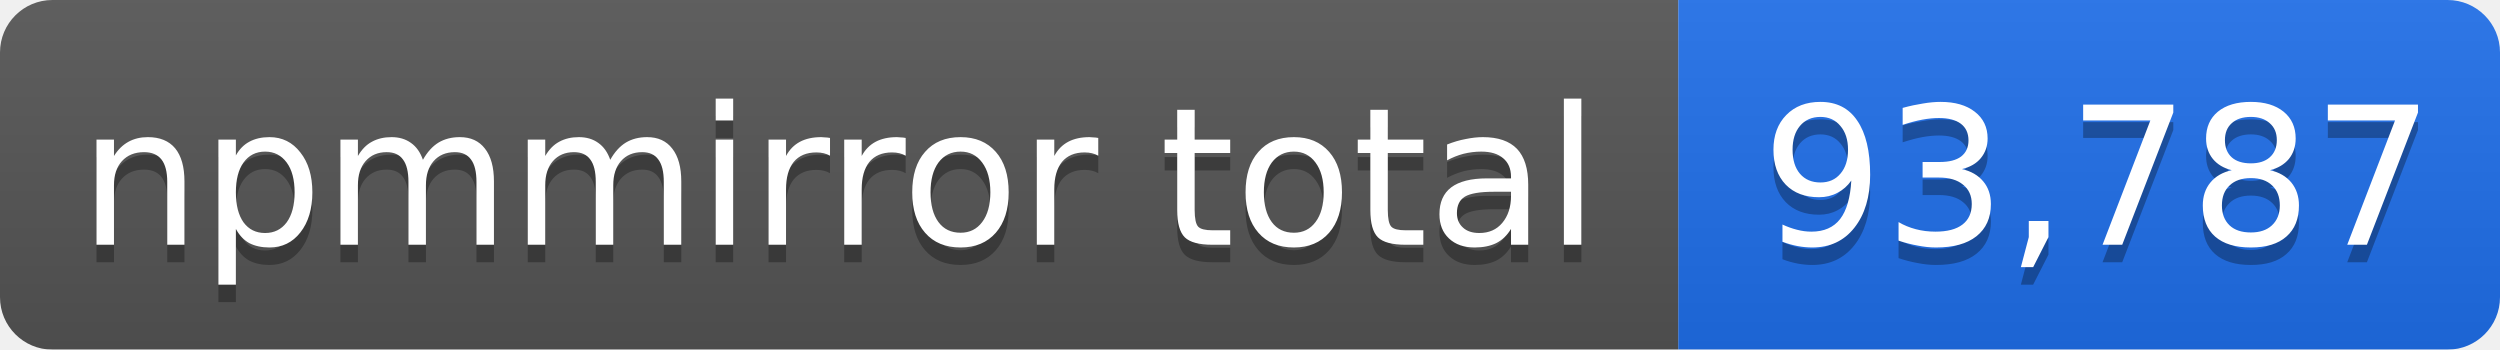
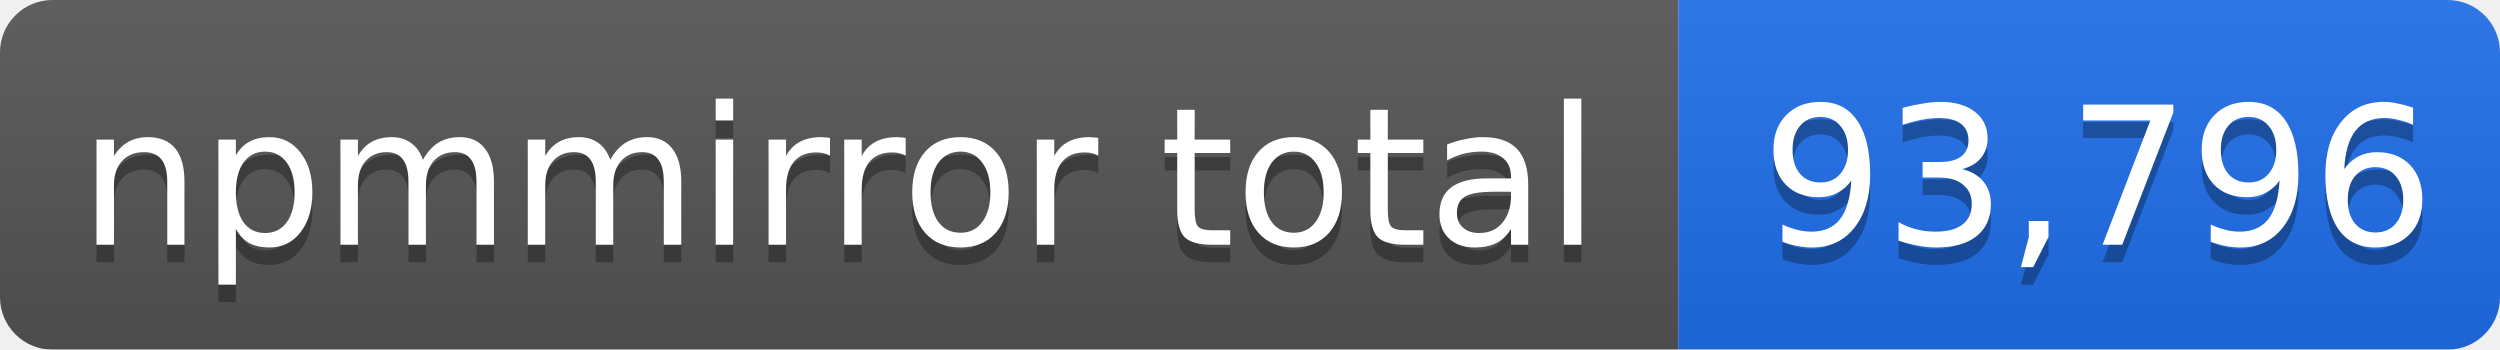
- <svg xmlns="http://www.w3.org/2000/svg" width="143" height="20" role="img" aria-label="npmmirror total: 93,787">
+ <svg xmlns="http://www.w3.org/2000/svg" width="143" height="20" role="img" aria-label="npmmirror total: 93,796">
  <linearGradient id="s" x2="0" y2="100%">
    <stop offset="0" stop-color="#bbb" stop-opacity=".1" />
    <stop offset="1" stop-opacity=".1" />
  </linearGradient>
  <mask id="m">
    <rect width="143" height="20" rx="3" fill="#fff" />
  </mask>
  <g mask="url(#m)">
    <rect width="96" height="20" fill="#555" />
    <rect x="96" width="47" height="20" fill="#1f6feb" />
    <rect width="143" height="20" fill="url(#s)" />
  </g>
  <g fill="#fff" text-anchor="middle" font-family="Verdana,Geneva,DejaVu Sans,sans-serif" font-size="11">
    <text x="48" y="15" fill="#010101" fill-opacity=".3">npmmirror total</text>
    <text x="48" y="14">npmmirror total</text>
-     <text x="120" y="15" fill="#010101" fill-opacity=".3">93,787</text>
-     <text x="120" y="14">93,787</text>
+     <text x="120" y="15" fill="#010101" fill-opacity=".3">93,796</text>
+     <text x="120" y="14">93,796</text>
  </g>
</svg>
